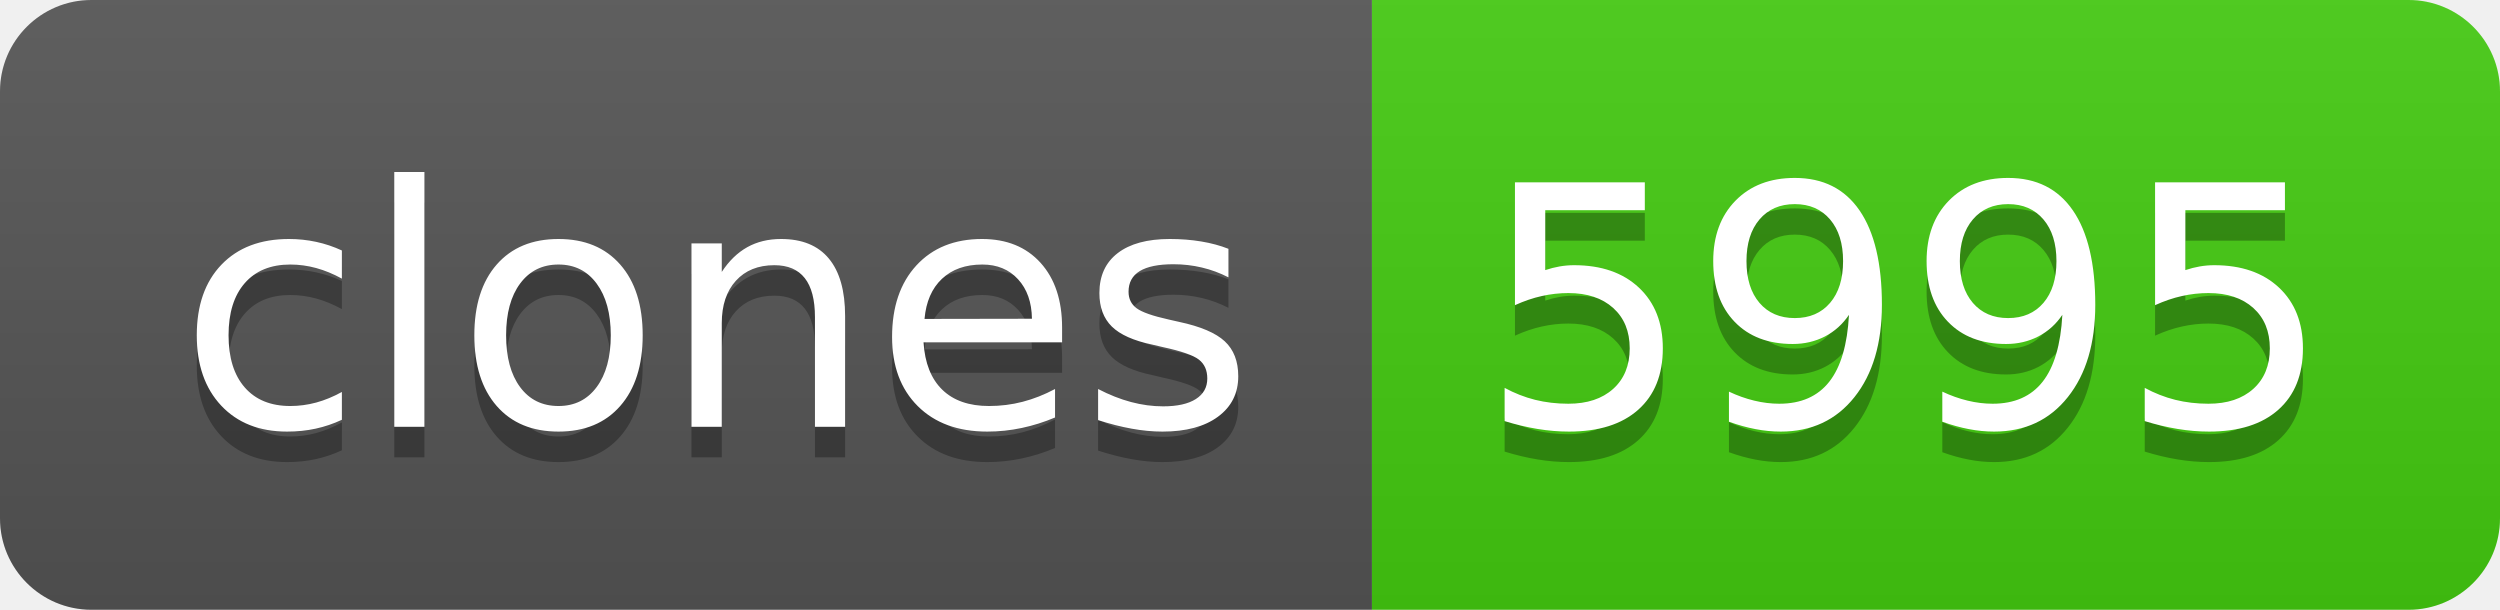
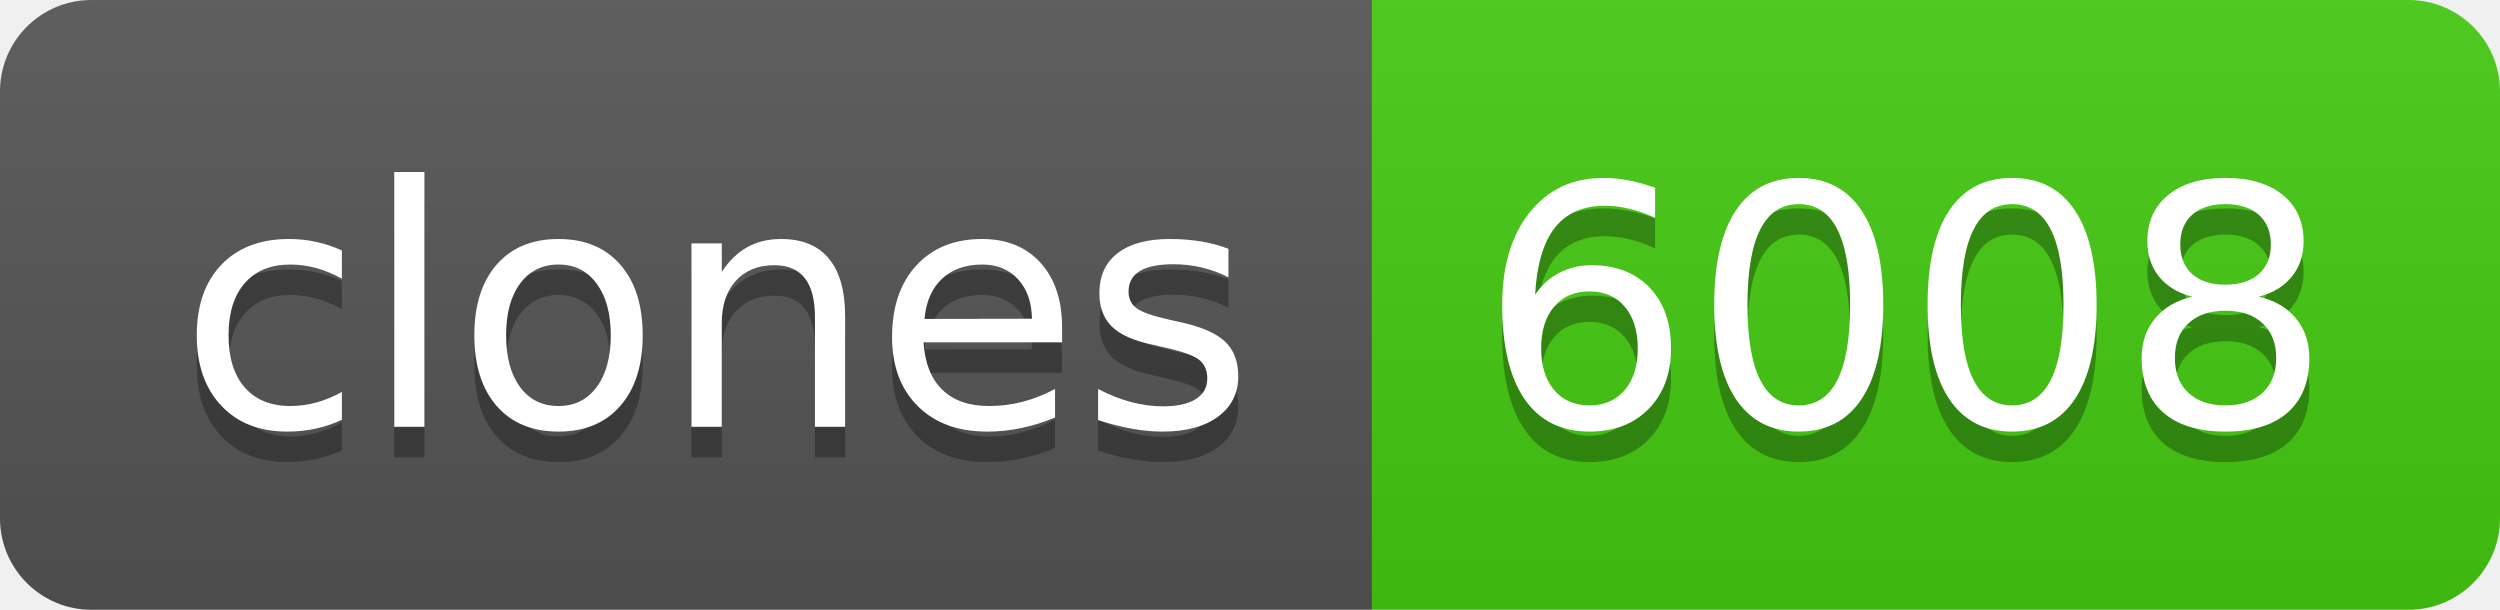
- <svg xmlns="http://www.w3.org/2000/svg" width="82" height="20" role="img" aria-label="clones: 5995">
+ <svg xmlns="http://www.w3.org/2000/svg" width="82" height="20" role="img" aria-label="clones: 6008">
  <linearGradient id="s" x2="0" y2="100%">
    <stop offset="0" stop-color="#bbb" stop-opacity=".1" />
    <stop offset="1" stop-opacity=".1" />
  </linearGradient>
  <clipPath id="r">
    <rect width="82" height="20" rx="3" fill="#fff" />
  </clipPath>
  <g clip-path="url(#r)">
    <rect width="45" height="20" fill="#555" />
    <rect x="45" width="37" height="20" fill="#4c1" />
    <rect width="82" height="20" fill="url(#s)" />
  </g>
  <g fill="#fff" text-anchor="middle" font-family="Verdana,Geneva,DejaVu Sans,sans-serif" text-rendering="geometricPrecision" font-size="110">
    <text aria-hidden="true" x="235" y="150" fill="#010101" fill-opacity=".3" transform="scale(.1)" textLength="350">clones</text>
    <text x="235" y="140" transform="scale(.1)" fill="#fff" textLength="350">clones</text>
-     <text aria-hidden="true" x="625" y="150" fill="#010101" fill-opacity=".3" transform="scale(.1)" textLength="270">5995</text>
-     <text x="625" y="140" transform="scale(.1)" fill="#fff" textLength="270">5995</text>
+     <text aria-hidden="true" x="625" y="150" fill="#010101" fill-opacity=".3" transform="scale(.1)" textLength="270">6008</text>
+     <text x="625" y="140" transform="scale(.1)" fill="#fff" textLength="270">6008</text>
  </g>
</svg>
